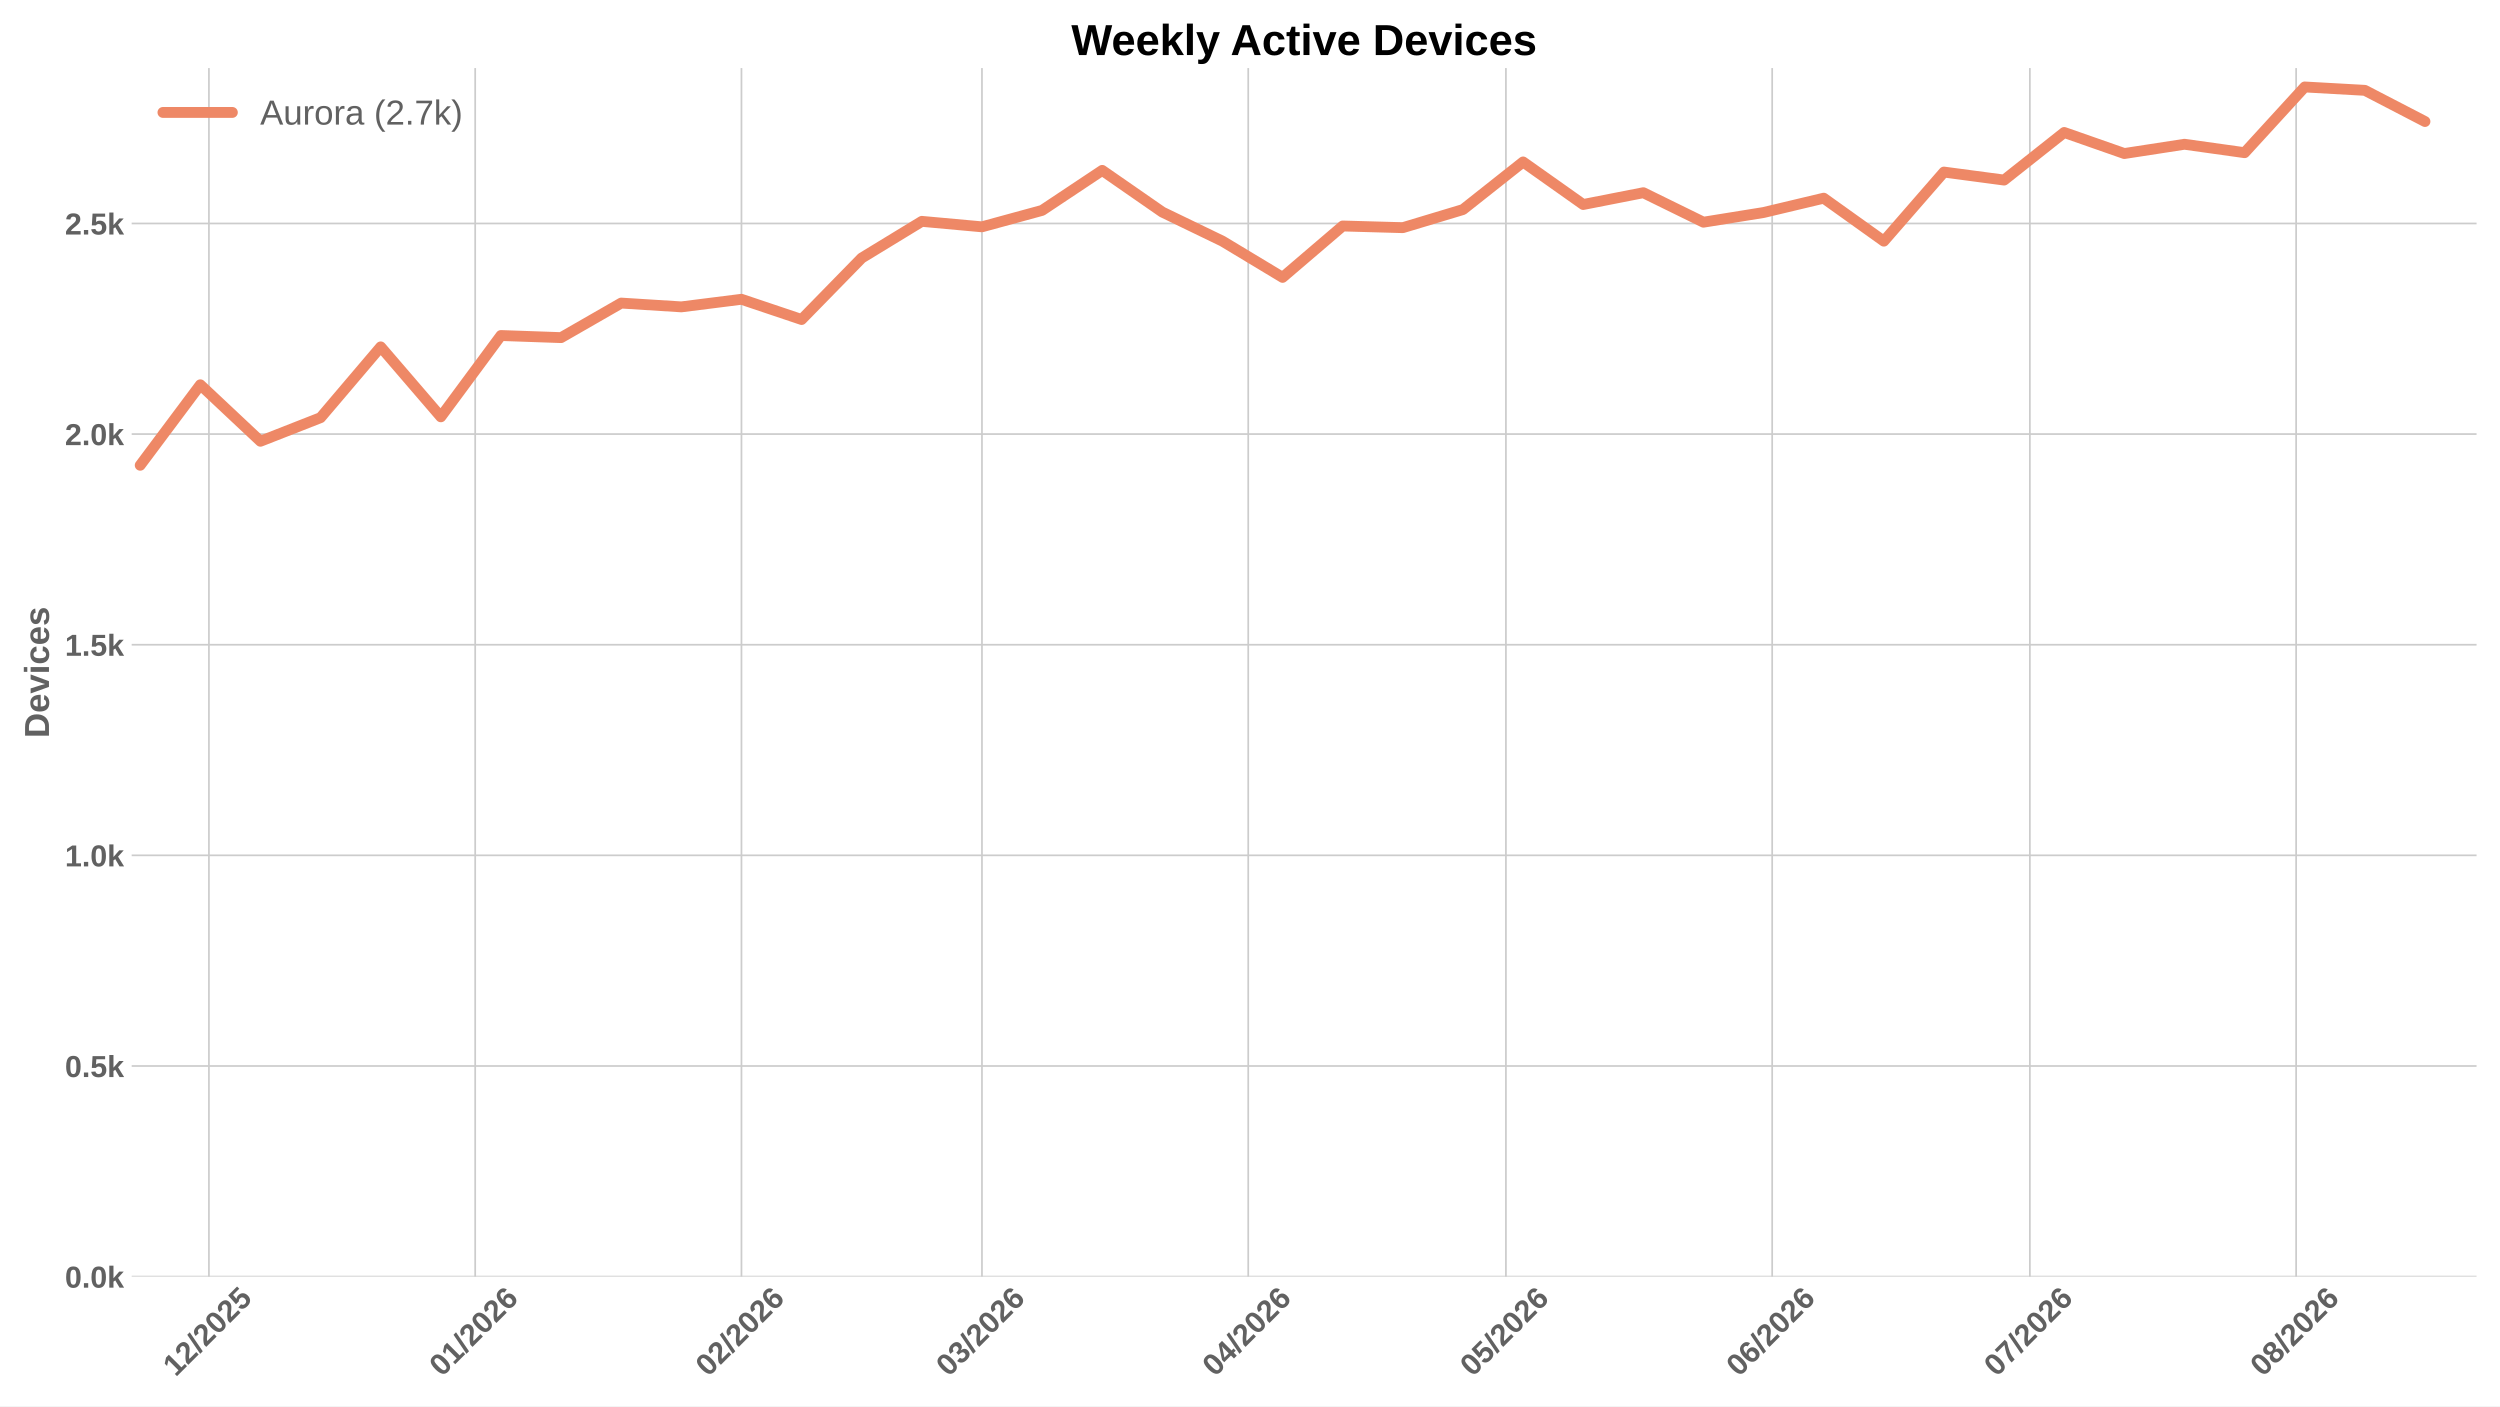
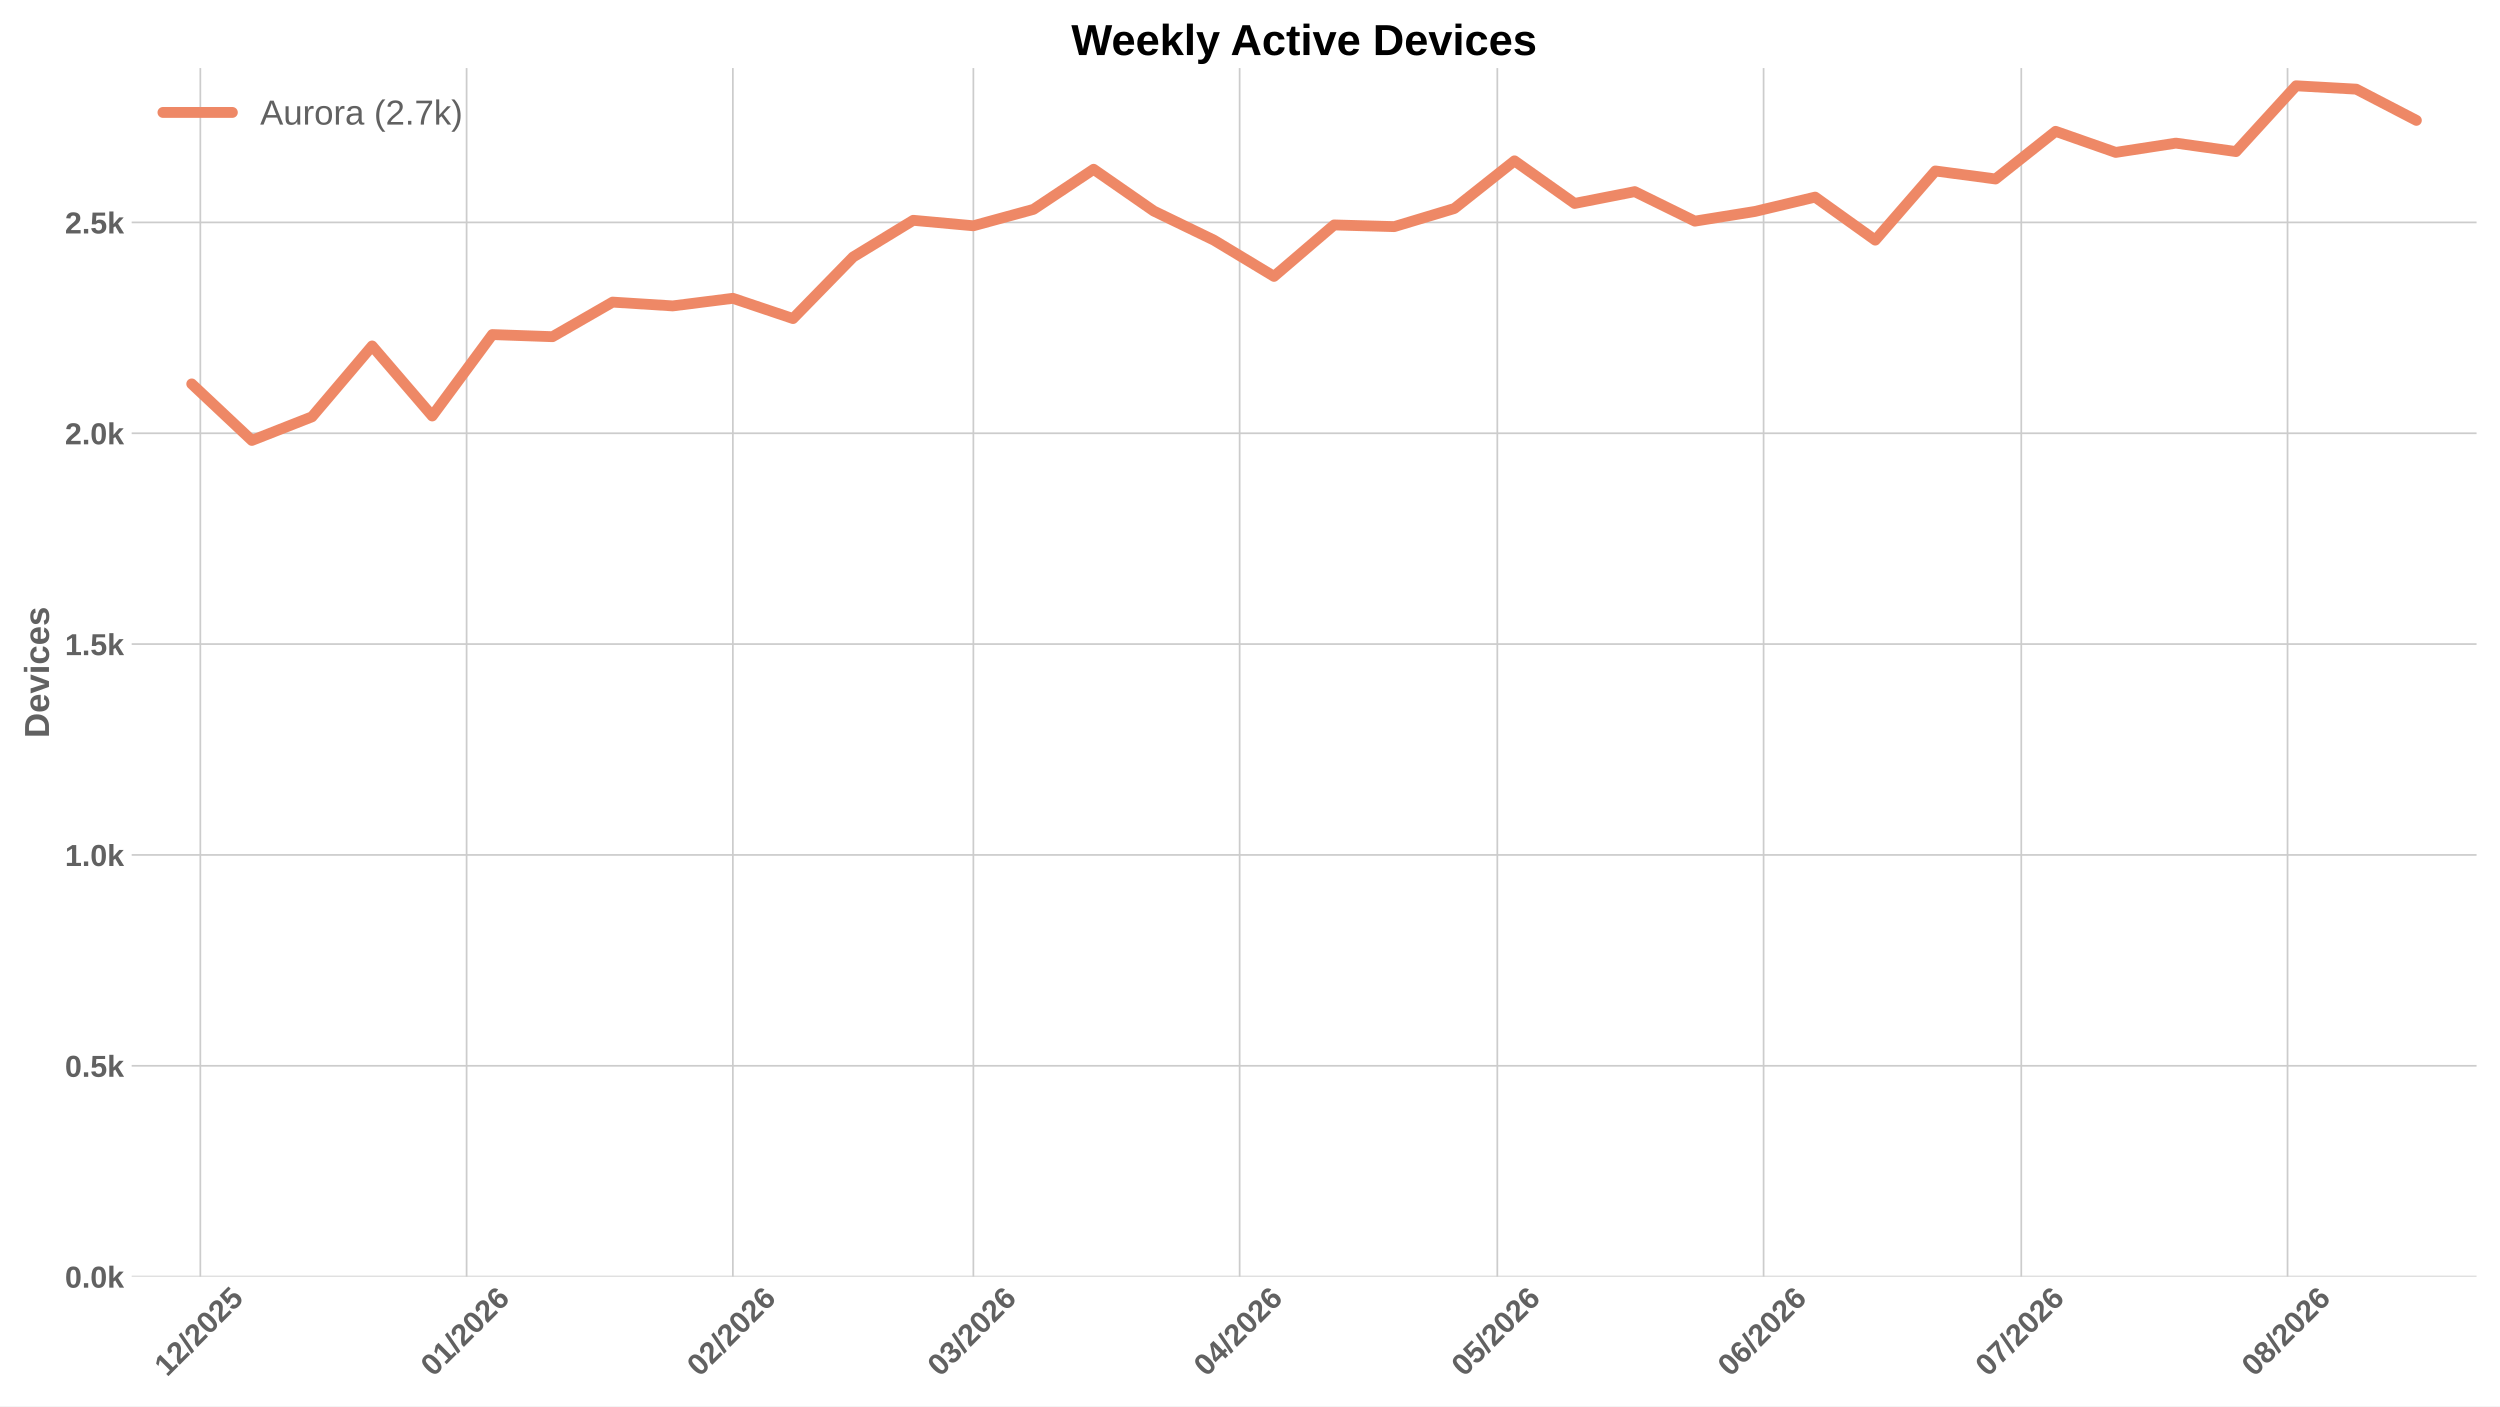
<svg xmlns="http://www.w3.org/2000/svg" xmlns:xlink="http://www.w3.org/1999/xlink" width="1152pt" height="648pt" viewBox="0 0 1152 648" version="1.1">
  <defs>
    <style type="text/css">*{stroke-linejoin: round; stroke-linecap: butt}</style>
  </defs>
  <g id="figure_1">
    <g id="patch_1">
      <path d="M 0 648  L 1152 648  L 1152 0  L 0 0  z " style="fill: #ffffff" />
    </g>
    <g id="axes_1">
      <g id="patch_2">
        <path d="M 60.676 588.262  L 1141.2 588.262  L 1141.2 31.361  L 60.676 31.361  z " style="fill: #ffffff" />
      </g>
      <g id="matplotlib.axis_1">
        <g id="xtick_1">
          <g id="line2d_1">
-             <path d="M 96.27 588.262  L 96.27 31.361  " clip-path="url(#p33f03de050)" style="fill: none; stroke: #cccccc; stroke-width: 0.8; stroke-linecap: round" />
+             <path d="M 92.312 588.262  L 92.312 31.361  " clip-path="url(#p7d47a319ef)" style="fill: none; stroke: #cccccc; stroke-width: 0.8; stroke-linecap: round" />
          </g>
          <g id="line2d_2" />
          <g id="text_1">
-             <g style="fill: #616161" transform="translate(80.94184 634.7498) rotate(-45) scale(0.14 -0.14)">
+             <g style="fill: #616161" transform="translate(76.98404 634.7498) rotate(-45) scale(0.14 -0.14)">
              <defs>
                <path id="LiberationSans-Bold-14" d="M 403 0  L 403 653  L 1494 653  L 1494 3656  L 438 2997  L 438 3688  L 1541 4403  L 2372 4403  L 2372 653  L 3381 653  L 3381 0  L 403 0  z " transform="scale(0.015625)" />
                <path id="LiberationSans-Bold-15" d="M 222 0  L 222 609  Q 394 988 711 1347  Q 1028 1706 1509 2097  Q 1972 2472 2158 2715  Q 2344 2959 2344 3194  Q 2344 3769 1766 3769  Q 1484 3769 1336 3617  Q 1188 3466 1144 3163  L 259 3213  Q 334 3825 717 4147  Q 1100 4469 1759 4469  Q 2472 4469 2853 4144  Q 3234 3819 3234 3231  Q 3234 2922 3112 2672  Q 2991 2422 2800 2211  Q 2609 2000 2376 1815  Q 2144 1631 1925 1456  Q 1706 1281 1526 1103  Q 1347 925 1259 722  L 3303 722  L 3303 0  L 222 0  z " transform="scale(0.015625)" />
                <path id="LiberationSans-Bold-12" d="M 63 -128  L 972 4638  L 1716 4638  L 822 -128  L 63 -128  z " transform="scale(0.015625)" />
                <path id="LiberationSans-Bold-13" d="M 3297 2203  Q 3297 1088 2914 512  Q 2531 -63 1766 -63  Q 253 -63 253 2203  Q 253 2994 418 3494  Q 584 3994 915 4231  Q 1247 4469 1791 4469  Q 2572 4469 2934 3903  Q 3297 3338 3297 2203  z M 2416 2203  Q 2416 2813 2356 3150  Q 2297 3488 2165 3634  Q 2034 3781 1784 3781  Q 1519 3781 1383 3632  Q 1247 3484 1189 3148  Q 1131 2813 1131 2203  Q 1131 1600 1192 1261  Q 1253 922 1386 775  Q 1519 628 1772 628  Q 2022 628 2158 783  Q 2294 938 2355 1278  Q 2416 1619 2416 2203  z " transform="scale(0.015625)" />
                <path id="LiberationSans-Bold-18" d="M 3381 1466  Q 3381 766 2945 351  Q 2509 -63 1750 -63  Q 1088 -63 689 235  Q 291 534 197 1100  L 1075 1172  Q 1144 891 1319 762  Q 1494 634 1759 634  Q 2088 634 2283 843  Q 2478 1053 2478 1447  Q 2478 1794 2293 2001  Q 2109 2209 1778 2209  Q 1413 2209 1181 1925  L 325 1925  L 478 4403  L 3125 4403  L 3125 3750  L 1275 3750  L 1203 2638  Q 1522 2919 2000 2919  Q 2628 2919 3004 2528  Q 3381 2138 3381 1466  z " transform="scale(0.015625)" />
              </defs>
              <use xlink:href="#LiberationSans-Bold-14" />
              <use xlink:href="#LiberationSans-Bold-15" transform="translate(55.60938 0)" />
              <use xlink:href="#LiberationSans-Bold-12" transform="translate(111.2188 0)" />
              <use xlink:href="#LiberationSans-Bold-15" transform="translate(139 0)" />
              <use xlink:href="#LiberationSans-Bold-13" transform="translate(194.6094 0)" />
              <use xlink:href="#LiberationSans-Bold-15" transform="translate(250.2188 0)" />
              <use xlink:href="#LiberationSans-Bold-18" transform="translate(305.8281 0)" />
            </g>
          </g>
        </g>
        <g id="xtick_2">
          <g id="line2d_3">
-             <path d="M 218.967 588.262  L 218.967 31.361  " clip-path="url(#p33f03de050)" style="fill: none; stroke: #cccccc; stroke-width: 0.8; stroke-linecap: round" />
+             <path d="M 215.009 588.262  L 215.009 31.361  " clip-path="url(#p7d47a319ef)" style="fill: none; stroke: #cccccc; stroke-width: 0.8; stroke-linecap: round" />
          </g>
          <g id="line2d_4" />
          <g id="text_2">
-             <g style="fill: #616161" transform="translate(203.6387 634.7498) rotate(-45) scale(0.14 -0.14)">
+             <g style="fill: #616161" transform="translate(199.6809 634.7498) rotate(-45) scale(0.14 -0.14)">
              <defs>
                <path id="LiberationSans-Bold-19" d="M 3328 1441  Q 3328 738 2934 337  Q 2541 -63 1847 -63  Q 1069 -63 651 482  Q 234 1028 234 2100  Q 234 3278 657 3873  Q 1081 4469 1869 4469  Q 2428 4469 2751 4222  Q 3075 3975 3209 3456  L 2381 3341  Q 2263 3775 1850 3775  Q 1497 3775 1295 3422  Q 1094 3069 1094 2350  Q 1234 2584 1484 2709  Q 1734 2834 2050 2834  Q 2641 2834 2984 2459  Q 3328 2084 3328 1441  z M 2447 1416  Q 2447 1791 2273 1989  Q 2100 2188 1797 2188  Q 1506 2188 1331 2002  Q 1156 1816 1156 1509  Q 1156 1125 1339 873  Q 1522 622 1819 622  Q 2116 622 2281 833  Q 2447 1044 2447 1416  z " transform="scale(0.015625)" />
              </defs>
              <use xlink:href="#LiberationSans-Bold-13" />
              <use xlink:href="#LiberationSans-Bold-14" transform="translate(55.60938 0)" />
              <use xlink:href="#LiberationSans-Bold-12" transform="translate(111.2188 0)" />
              <use xlink:href="#LiberationSans-Bold-15" transform="translate(139 0)" />
              <use xlink:href="#LiberationSans-Bold-13" transform="translate(194.6094 0)" />
              <use xlink:href="#LiberationSans-Bold-15" transform="translate(250.2188 0)" />
              <use xlink:href="#LiberationSans-Bold-19" transform="translate(305.8281 0)" />
            </g>
          </g>
        </g>
        <g id="xtick_3">
          <g id="line2d_5">
-             <path d="M 341.664 588.262  L 341.664 31.361  " clip-path="url(#p33f03de050)" style="fill: none; stroke: #cccccc; stroke-width: 0.8; stroke-linecap: round" />
+             <path d="M 337.706 588.262  L 337.706 31.361  " clip-path="url(#p7d47a319ef)" style="fill: none; stroke: #cccccc; stroke-width: 0.8; stroke-linecap: round" />
          </g>
          <g id="line2d_6" />
          <g id="text_3">
-             <g style="fill: #616161" transform="translate(326.3356 634.7498) rotate(-45) scale(0.14 -0.14)">
+             <g style="fill: #616161" transform="translate(322.3778 634.7498) rotate(-45) scale(0.14 -0.14)">
              <use xlink:href="#LiberationSans-Bold-13" />
              <use xlink:href="#LiberationSans-Bold-15" transform="translate(55.60938 0)" />
              <use xlink:href="#LiberationSans-Bold-12" transform="translate(111.2188 0)" />
              <use xlink:href="#LiberationSans-Bold-15" transform="translate(139 0)" />
              <use xlink:href="#LiberationSans-Bold-13" transform="translate(194.6094 0)" />
              <use xlink:href="#LiberationSans-Bold-15" transform="translate(250.2188 0)" />
              <use xlink:href="#LiberationSans-Bold-19" transform="translate(305.8281 0)" />
            </g>
          </g>
        </g>
        <g id="xtick_4">
          <g id="line2d_7">
-             <path d="M 452.487 588.262  L 452.487 31.361  " clip-path="url(#p33f03de050)" style="fill: none; stroke: #cccccc; stroke-width: 0.8; stroke-linecap: round" />
+             <path d="M 448.529 588.262  L 448.529 31.361  " clip-path="url(#p7d47a319ef)" style="fill: none; stroke: #cccccc; stroke-width: 0.8; stroke-linecap: round" />
          </g>
          <g id="line2d_8" />
          <g id="text_4">
-             <g style="fill: #616161" transform="translate(437.1587 634.7498) rotate(-45) scale(0.14 -0.14)">
+             <g style="fill: #616161" transform="translate(433.2009 634.7498) rotate(-45) scale(0.14 -0.14)">
              <defs>
                <path id="LiberationSans-Bold-16" d="M 3328 1222  Q 3328 603 2922 265  Q 2516 -72 1766 -72  Q 1056 -72 637 254  Q 219 581 147 1197  L 1041 1275  Q 1125 641 1763 641  Q 2078 641 2253 797  Q 2428 953 2428 1275  Q 2428 1569 2215 1725  Q 2003 1881 1584 1881  L 1278 1881  L 1278 2591  L 1566 2591  Q 1944 2591 2134 2745  Q 2325 2900 2325 3188  Q 2325 3459 2173 3614  Q 2022 3769 1731 3769  Q 1459 3769 1292 3619  Q 1125 3469 1100 3194  L 222 3256  Q 291 3825 694 4147  Q 1097 4469 1747 4469  Q 2438 4469 2827 4158  Q 3216 3847 3216 3297  Q 3216 2884 2973 2618  Q 2731 2353 2275 2266  L 2275 2253  Q 2781 2194 3054 1920  Q 3328 1647 3328 1222  z " transform="scale(0.015625)" />
              </defs>
              <use xlink:href="#LiberationSans-Bold-13" />
              <use xlink:href="#LiberationSans-Bold-16" transform="translate(55.60938 0)" />
              <use xlink:href="#LiberationSans-Bold-12" transform="translate(111.2188 0)" />
              <use xlink:href="#LiberationSans-Bold-15" transform="translate(139 0)" />
              <use xlink:href="#LiberationSans-Bold-13" transform="translate(194.6094 0)" />
              <use xlink:href="#LiberationSans-Bold-15" transform="translate(250.2188 0)" />
              <use xlink:href="#LiberationSans-Bold-19" transform="translate(305.8281 0)" />
            </g>
          </g>
        </g>
        <g id="xtick_5">
          <g id="line2d_9">
-             <path d="M 575.184 588.262  L 575.184 31.361  " clip-path="url(#p33f03de050)" style="fill: none; stroke: #cccccc; stroke-width: 0.8; stroke-linecap: round" />
+             <path d="M 571.226 588.262  L 571.226 31.361  " clip-path="url(#p7d47a319ef)" style="fill: none; stroke: #cccccc; stroke-width: 0.8; stroke-linecap: round" />
          </g>
          <g id="line2d_10" />
          <g id="text_5">
-             <g style="fill: #616161" transform="translate(559.8556 634.7498) rotate(-45) scale(0.14 -0.14)">
+             <g style="fill: #616161" transform="translate(555.8978 634.7498) rotate(-45) scale(0.14 -0.14)">
              <defs>
                <path id="LiberationSans-Bold-17" d="M 2938 897  L 2938 0  L 2100 0  L 2100 897  L 97 897  L 97 1556  L 1956 4403  L 2938 4403  L 2938 1550  L 3525 1550  L 3525 897  L 2938 897  z M 2100 2991  Q 2100 3159 2111 3356  Q 2122 3553 2128 3609  Q 2047 3434 1834 3103  L 813 1550  L 2100 1550  L 2100 2991  z " transform="scale(0.015625)" />
              </defs>
              <use xlink:href="#LiberationSans-Bold-13" />
              <use xlink:href="#LiberationSans-Bold-17" transform="translate(55.60938 0)" />
              <use xlink:href="#LiberationSans-Bold-12" transform="translate(111.2188 0)" />
              <use xlink:href="#LiberationSans-Bold-15" transform="translate(139 0)" />
              <use xlink:href="#LiberationSans-Bold-13" transform="translate(194.6094 0)" />
              <use xlink:href="#LiberationSans-Bold-15" transform="translate(250.2188 0)" />
              <use xlink:href="#LiberationSans-Bold-19" transform="translate(305.8281 0)" />
            </g>
          </g>
        </g>
        <g id="xtick_6">
          <g id="line2d_11">
-             <path d="M 693.923 588.262  L 693.923 31.361  " clip-path="url(#p33f03de050)" style="fill: none; stroke: #cccccc; stroke-width: 0.8; stroke-linecap: round" />
+             <path d="M 689.965 588.262  L 689.965 31.361  " clip-path="url(#p7d47a319ef)" style="fill: none; stroke: #cccccc; stroke-width: 0.8; stroke-linecap: round" />
          </g>
          <g id="line2d_12" />
          <g id="text_6">
-             <g style="fill: #616161" transform="translate(678.5945 634.7498) rotate(-45) scale(0.14 -0.14)">
+             <g style="fill: #616161" transform="translate(674.6367 634.7498) rotate(-45) scale(0.14 -0.14)">
              <use xlink:href="#LiberationSans-Bold-13" />
              <use xlink:href="#LiberationSans-Bold-18" transform="translate(55.60938 0)" />
              <use xlink:href="#LiberationSans-Bold-12" transform="translate(111.2188 0)" />
              <use xlink:href="#LiberationSans-Bold-15" transform="translate(139 0)" />
              <use xlink:href="#LiberationSans-Bold-13" transform="translate(194.6094 0)" />
              <use xlink:href="#LiberationSans-Bold-15" transform="translate(250.2188 0)" />
              <use xlink:href="#LiberationSans-Bold-19" transform="translate(305.8281 0)" />
            </g>
          </g>
        </g>
        <g id="xtick_7">
          <g id="line2d_13">
-             <path d="M 816.62 588.262  L 816.62 31.361  " clip-path="url(#p33f03de050)" style="fill: none; stroke: #cccccc; stroke-width: 0.8; stroke-linecap: round" />
+             <path d="M 812.662 588.262  L 812.662 31.361  " clip-path="url(#p7d47a319ef)" style="fill: none; stroke: #cccccc; stroke-width: 0.8; stroke-linecap: round" />
          </g>
          <g id="line2d_14" />
          <g id="text_7">
-             <g style="fill: #616161" transform="translate(801.2914 634.7498) rotate(-45) scale(0.14 -0.14)">
+             <g style="fill: #616161" transform="translate(797.3336 634.7498) rotate(-45) scale(0.14 -0.14)">
              <use xlink:href="#LiberationSans-Bold-13" />
              <use xlink:href="#LiberationSans-Bold-19" transform="translate(55.60938 0)" />
              <use xlink:href="#LiberationSans-Bold-12" transform="translate(111.2188 0)" />
              <use xlink:href="#LiberationSans-Bold-15" transform="translate(139 0)" />
              <use xlink:href="#LiberationSans-Bold-13" transform="translate(194.6094 0)" />
              <use xlink:href="#LiberationSans-Bold-15" transform="translate(250.2188 0)" />
              <use xlink:href="#LiberationSans-Bold-19" transform="translate(305.8281 0)" />
            </g>
          </g>
        </g>
        <g id="xtick_8">
          <g id="line2d_15">
-             <path d="M 935.359 588.262  L 935.359 31.361  " clip-path="url(#p33f03de050)" style="fill: none; stroke: #cccccc; stroke-width: 0.8; stroke-linecap: round" />
+             <path d="M 931.401 588.262  L 931.401 31.361  " clip-path="url(#p7d47a319ef)" style="fill: none; stroke: #cccccc; stroke-width: 0.8; stroke-linecap: round" />
          </g>
          <g id="line2d_16" />
          <g id="text_8">
-             <g style="fill: #616161" transform="translate(920.0304 634.7498) rotate(-45) scale(0.14 -0.14)">
+             <g style="fill: #616161" transform="translate(916.0726 634.7498) rotate(-45) scale(0.14 -0.14)">
              <defs>
                <path id="LiberationSans-Bold-1a" d="M 3278 3706  Q 2981 3238 2717 2797  Q 2453 2356 2256 1911  Q 2059 1466 1945 995  Q 1831 525 1831 0  L 916 0  Q 916 550 1059 1064  Q 1203 1578 1475 2111  Q 1747 2644 2463 3681  L 275 3681  L 275 4403  L 3278 4403  L 3278 3706  z " transform="scale(0.015625)" />
              </defs>
              <use xlink:href="#LiberationSans-Bold-13" />
              <use xlink:href="#LiberationSans-Bold-1a" transform="translate(55.60938 0)" />
              <use xlink:href="#LiberationSans-Bold-12" transform="translate(111.2188 0)" />
              <use xlink:href="#LiberationSans-Bold-15" transform="translate(139 0)" />
              <use xlink:href="#LiberationSans-Bold-13" transform="translate(194.6094 0)" />
              <use xlink:href="#LiberationSans-Bold-15" transform="translate(250.2188 0)" />
              <use xlink:href="#LiberationSans-Bold-19" transform="translate(305.8281 0)" />
            </g>
          </g>
        </g>
        <g id="xtick_9">
          <g id="line2d_17">
-             <path d="M 1058.056 588.262  L 1058.056 31.361  " clip-path="url(#p33f03de050)" style="fill: none; stroke: #cccccc; stroke-width: 0.8; stroke-linecap: round" />
+             <path d="M 1054.098 588.262  L 1054.098 31.361  " clip-path="url(#p7d47a319ef)" style="fill: none; stroke: #cccccc; stroke-width: 0.8; stroke-linecap: round" />
          </g>
          <g id="line2d_18" />
          <g id="text_9">
-             <g style="fill: #616161" transform="translate(1042.727 634.7498) rotate(-45) scale(0.14 -0.14)">
+             <g style="fill: #616161" transform="translate(1038.769 634.7498) rotate(-45) scale(0.14 -0.14)">
              <defs>
                <path id="LiberationSans-Bold-1b" d="M 3363 1241  Q 3363 622 2953 279  Q 2544 -63 1784 -63  Q 1031 -63 617 278  Q 203 619 203 1234  Q 203 1656 447 1945  Q 691 2234 1100 2303  L 1100 2316  Q 744 2394 525 2669  Q 306 2944 306 3303  Q 306 3844 689 4156  Q 1072 4469 1772 4469  Q 2488 4469 2870 4164  Q 3253 3859 3253 3297  Q 3253 2938 3036 2666  Q 2819 2394 2453 2322  L 2453 2309  Q 2878 2241 3120 1961  Q 3363 1681 3363 1241  z M 2350 3250  Q 2350 3563 2206 3708  Q 2063 3853 1772 3853  Q 1203 3853 1203 3250  Q 1203 2619 1778 2619  Q 2066 2619 2208 2766  Q 2350 2913 2350 3250  z M 2453 1313  Q 2453 2003 1766 2003  Q 1447 2003 1276 1822  Q 1106 1641 1106 1300  Q 1106 913 1275 734  Q 1444 556 1791 556  Q 2131 556 2292 734  Q 2453 913 2453 1313  z " transform="scale(0.015625)" />
              </defs>
              <use xlink:href="#LiberationSans-Bold-13" />
              <use xlink:href="#LiberationSans-Bold-1b" transform="translate(55.60938 0)" />
              <use xlink:href="#LiberationSans-Bold-12" transform="translate(111.2188 0)" />
              <use xlink:href="#LiberationSans-Bold-15" transform="translate(139 0)" />
              <use xlink:href="#LiberationSans-Bold-13" transform="translate(194.6094 0)" />
              <use xlink:href="#LiberationSans-Bold-15" transform="translate(250.2188 0)" />
              <use xlink:href="#LiberationSans-Bold-19" transform="translate(305.8281 0)" />
            </g>
          </g>
        </g>
      </g>
      <g id="matplotlib.axis_2">
        <g id="ytick_1">
          <g id="line2d_19">
-             <path d="M 60.676 588.262  L 1141.2 588.262  " clip-path="url(#p33f03de050)" style="fill: none; stroke: #cccccc; stroke-width: 0.8; stroke-linecap: round" />
+             <path d="M 60.676 588.262  L 1141.2 588.262  " clip-path="url(#p7d47a319ef)" style="fill: none; stroke: #cccccc; stroke-width: 0.8; stroke-linecap: round" />
          </g>
          <g id="line2d_20" />
          <g id="text_10">
            <g style="fill: #616161" transform="translate(29.93031 593.3584) scale(0.14 -0.14)">
              <defs>
                <path id="LiberationSans-Bold-11" d="M 434 0  L 434 953  L 1338 953  L 1338 0  L 434 0  z " transform="scale(0.015625)" />
                <path id="LiberationSans-Bold-4e" d="M 2606 0  L 1703 1531  L 1325 1269  L 1325 0  L 447 0  L 447 4638  L 1325 4638  L 1325 1981  L 2531 3381  L 3475 3381  L 2288 2063  L 3566 0  L 2606 0  z " transform="scale(0.015625)" />
              </defs>
              <use xlink:href="#LiberationSans-Bold-13" />
              <use xlink:href="#LiberationSans-Bold-11" transform="translate(55.60938 0)" />
              <use xlink:href="#LiberationSans-Bold-13" transform="translate(83.39062 0)" />
              <use xlink:href="#LiberationSans-Bold-4e" transform="translate(139 0)" />
            </g>
          </g>
        </g>
        <g id="ytick_2">
          <g id="line2d_21">
-             <path d="M 60.676 491.204  L 1141.2 491.204  " clip-path="url(#p33f03de050)" style="fill: none; stroke: #cccccc; stroke-width: 0.8; stroke-linecap: round" />
+             <path d="M 60.676 491.107  L 1141.2 491.107  " clip-path="url(#p7d47a319ef)" style="fill: none; stroke: #cccccc; stroke-width: 0.8; stroke-linecap: round" />
          </g>
          <g id="line2d_22" />
          <g id="text_11">
-             <g style="fill: #616161" transform="translate(29.93031 496.3) scale(0.14 -0.14)">
+             <g style="fill: #616161" transform="translate(29.93031 496.2035) scale(0.14 -0.14)">
              <use xlink:href="#LiberationSans-Bold-13" />
              <use xlink:href="#LiberationSans-Bold-11" transform="translate(55.60938 0)" />
              <use xlink:href="#LiberationSans-Bold-18" transform="translate(83.39062 0)" />
              <use xlink:href="#LiberationSans-Bold-4e" transform="translate(139 0)" />
            </g>
          </g>
        </g>
        <g id="ytick_3">
          <g id="line2d_23">
-             <path d="M 60.676 394.145  L 1141.2 394.145  " clip-path="url(#p33f03de050)" style="fill: none; stroke: #cccccc; stroke-width: 0.8; stroke-linecap: round" />
+             <path d="M 60.676 393.952  L 1141.2 393.952  " clip-path="url(#p7d47a319ef)" style="fill: none; stroke: #cccccc; stroke-width: 0.8; stroke-linecap: round" />
          </g>
          <g id="line2d_24" />
          <g id="text_12">
-             <g style="fill: #616161" transform="translate(29.93031 399.2416) scale(0.14 -0.14)">
+             <g style="fill: #616161" transform="translate(29.93031 399.0486) scale(0.14 -0.14)">
              <use xlink:href="#LiberationSans-Bold-14" />
              <use xlink:href="#LiberationSans-Bold-11" transform="translate(55.60938 0)" />
              <use xlink:href="#LiberationSans-Bold-13" transform="translate(83.39062 0)" />
              <use xlink:href="#LiberationSans-Bold-4e" transform="translate(139 0)" />
            </g>
          </g>
        </g>
        <g id="ytick_4">
          <g id="line2d_25">
-             <path d="M 60.676 297.087  L 1141.2 297.087  " clip-path="url(#p33f03de050)" style="fill: none; stroke: #cccccc; stroke-width: 0.8; stroke-linecap: round" />
+             <path d="M 60.676 296.798  L 1141.2 296.798  " clip-path="url(#p7d47a319ef)" style="fill: none; stroke: #cccccc; stroke-width: 0.8; stroke-linecap: round" />
          </g>
          <g id="line2d_26" />
          <g id="text_13">
-             <g style="fill: #616161" transform="translate(29.93031 302.1832) scale(0.14 -0.14)">
+             <g style="fill: #616161" transform="translate(29.93031 301.8937) scale(0.14 -0.14)">
              <use xlink:href="#LiberationSans-Bold-14" />
              <use xlink:href="#LiberationSans-Bold-11" transform="translate(55.60938 0)" />
              <use xlink:href="#LiberationSans-Bold-18" transform="translate(83.39062 0)" />
              <use xlink:href="#LiberationSans-Bold-4e" transform="translate(139 0)" />
            </g>
          </g>
        </g>
        <g id="ytick_5">
          <g id="line2d_27">
-             <path d="M 60.676 200.029  L 1141.2 200.029  " clip-path="url(#p33f03de050)" style="fill: none; stroke: #cccccc; stroke-width: 0.8; stroke-linecap: round" />
+             <path d="M 60.676 199.643  L 1141.2 199.643  " clip-path="url(#p7d47a319ef)" style="fill: none; stroke: #cccccc; stroke-width: 0.8; stroke-linecap: round" />
          </g>
          <g id="line2d_28" />
          <g id="text_14">
-             <g style="fill: #616161" transform="translate(29.93031 205.1248) scale(0.14 -0.14)">
+             <g style="fill: #616161" transform="translate(29.93031 204.7388) scale(0.14 -0.14)">
              <use xlink:href="#LiberationSans-Bold-15" />
              <use xlink:href="#LiberationSans-Bold-11" transform="translate(55.60938 0)" />
              <use xlink:href="#LiberationSans-Bold-13" transform="translate(83.39062 0)" />
              <use xlink:href="#LiberationSans-Bold-4e" transform="translate(139 0)" />
            </g>
          </g>
        </g>
        <g id="ytick_6">
          <g id="line2d_29">
-             <path d="M 60.676 102.97  L 1141.2 102.97  " clip-path="url(#p33f03de050)" style="fill: none; stroke: #cccccc; stroke-width: 0.8; stroke-linecap: round" />
+             <path d="M 60.676 102.488  L 1141.2 102.488  " clip-path="url(#p7d47a319ef)" style="fill: none; stroke: #cccccc; stroke-width: 0.8; stroke-linecap: round" />
          </g>
          <g id="line2d_30" />
          <g id="text_15">
-             <g style="fill: #616161" transform="translate(29.93031 108.0664) scale(0.14 -0.14)">
+             <g style="fill: #616161" transform="translate(29.93031 107.5839) scale(0.14 -0.14)">
              <use xlink:href="#LiberationSans-Bold-15" />
              <use xlink:href="#LiberationSans-Bold-11" transform="translate(55.60938 0)" />
              <use xlink:href="#LiberationSans-Bold-18" transform="translate(83.39062 0)" />
              <use xlink:href="#LiberationSans-Bold-4e" transform="translate(139 0)" />
            </g>
          </g>
        </g>
        <g id="text_16">
          <g style="fill: #616161" transform="translate(22.56312 340.0552) rotate(-90) scale(0.16 -0.16)">
            <defs>
              <path id="LiberationSans-Bold-27" d="M 4353 2234  Q 4353 1553 4086 1045  Q 3819 538 3330 269  Q 2841 0 2209 0  L 428 0  L 428 4403  L 2022 4403  Q 3134 4403 3743 3842  Q 4353 3281 4353 2234  z M 3425 2234  Q 3425 2944 3056 3317  Q 2688 3691 2003 3691  L 1350 3691  L 1350 713  L 2131 713  Q 2725 713 3075 1122  Q 3425 1531 3425 2234  z " transform="scale(0.015625)" />
              <path id="LiberationSans-Bold-48" d="M 1831 -63  Q 1069 -63 659 389  Q 250 841 250 1706  Q 250 2544 665 2994  Q 1081 3444 1844 3444  Q 2572 3444 2956 2961  Q 3341 2478 3341 1547  L 3341 1522  L 1172 1522  Q 1172 1028 1355 776  Q 1538 525 1875 525  Q 2341 525 2463 928  L 3291 856  Q 2931 -63 1831 -63  z M 1831 2891  Q 1522 2891 1355 2675  Q 1188 2459 1178 2072  L 2491 2072  Q 2466 2481 2294 2686  Q 2122 2891 1831 2891  z " transform="scale(0.015625)" />
              <path id="LiberationSans-Bold-59" d="M 2284 0  L 1234 0  L 25 3381  L 953 3381  L 1544 1491  Q 1591 1334 1766 709  Q 1797 838 1894 1159  Q 1991 1481 2613 3381  L 3531 3381  L 2284 0  z " transform="scale(0.015625)" />
              <path id="LiberationSans-Bold-4c" d="M 447 3991  L 447 4638  L 1325 4638  L 1325 3991  L 447 3991  z M 447 0  L 447 3381  L 1325 3381  L 1325 0  L 447 0  z " transform="scale(0.015625)" />
              <path id="LiberationSans-Bold-46" d="M 1856 -63  Q 1088 -63 669 395  Q 250 853 250 1672  Q 250 2509 672 2976  Q 1094 3444 1869 3444  Q 2466 3444 2856 3144  Q 3247 2844 3347 2316  L 2463 2272  Q 2425 2531 2275 2686  Q 2125 2841 1850 2841  Q 1172 2841 1172 1706  Q 1172 538 1863 538  Q 2113 538 2281 695  Q 2450 853 2491 1166  L 3372 1125  Q 3325 778 3123 506  Q 2922 234 2594 85  Q 2266 -63 1856 -63  z " transform="scale(0.015625)" />
              <path id="LiberationSans-Bold-56" d="M 3297 988  Q 3297 497 2895 217  Q 2494 -63 1784 -63  Q 1088 -63 717 157  Q 347 378 225 844  L 997 959  Q 1063 719 1223 619  Q 1384 519 1784 519  Q 2153 519 2322 612  Q 2491 706 2491 906  Q 2491 1069 2355 1164  Q 2219 1259 1894 1325  Q 1150 1472 890 1598  Q 631 1725 495 1926  Q 359 2128 359 2422  Q 359 2906 732 3176  Q 1106 3447 1791 3447  Q 2394 3447 2761 3212  Q 3128 2978 3219 2534  L 2441 2453  Q 2403 2659 2256 2761  Q 2109 2863 1791 2863  Q 1478 2863 1322 2783  Q 1166 2703 1166 2516  Q 1166 2369 1286 2283  Q 1406 2197 1691 2141  Q 2088 2059 2395 1973  Q 2703 1888 2889 1769  Q 3075 1650 3186 1464  Q 3297 1278 3297 988  z " transform="scale(0.015625)" />
            </defs>
            <use xlink:href="#LiberationSans-Bold-27" />
            <use xlink:href="#LiberationSans-Bold-48" transform="translate(72.21875 0)" />
            <use xlink:href="#LiberationSans-Bold-59" transform="translate(127.8281 0)" />
            <use xlink:href="#LiberationSans-Bold-4c" transform="translate(183.4375 0)" />
            <use xlink:href="#LiberationSans-Bold-46" transform="translate(211.2188 0)" />
            <use xlink:href="#LiberationSans-Bold-48" transform="translate(266.8281 0)" />
            <use xlink:href="#LiberationSans-Bold-56" transform="translate(322.4375 0)" />
          </g>
        </g>
      </g>
      <g id="line2d_31">
-         <path d="M 64.606 214.393  L 92.312 177.317  L 120.018 203.329  L 147.724 192.458  L 175.429 159.846  L 203.135 192.07  L 230.841 154.605  L 258.547 155.576  L 286.253 139.658  L 313.958 141.405  L 341.664 137.911  L 369.37 147.229  L 397.076 118.888  L 424.781 102  L 452.487 104.523  L 480.193 96.953  L 507.899 78.512  L 535.604 97.729  L 563.31 111.123  L 591.016 127.817  L 618.722 104.135  L 646.427 104.911  L 674.133 96.564  L 701.839 74.629  L 729.545 94.235  L 757.25 88.8  L 784.956 102.388  L 812.662 97.923  L 840.368 91.323  L 868.073 111.123  L 895.779 79.288  L 923.485 82.976  L 951.191 61.041  L 978.896 70.747  L 1006.602 66.476  L 1034.308 70.359  L 1062.014 40.076  L 1089.719 41.629  L 1117.425 55.994  " clip-path="url(#p33f03de050)" style="fill: none; stroke: #ee8866; stroke-width: 5; stroke-linecap: round" />
+         <path d="M 88.354 176.908  L 116.06 202.946  L 143.766 192.064  L 171.472 159.42  L 199.177 191.676  L 226.883 154.174  L 254.589 155.146  L 282.295 139.212  L 310 140.961  L 337.706 137.463  L 365.412 146.79  L 393.118 118.421  L 420.823 101.516  L 448.529 104.042  L 476.235 96.464  L 503.941 78.005  L 531.646 97.241  L 559.352 110.649  L 587.058 127.359  L 614.764 103.654  L 642.469 104.431  L 670.175 96.075  L 697.881 74.118  L 725.587 93.744  L 753.293 88.303  L 780.998 101.905  L 808.704 97.436  L 836.41 90.829  L 864.116 110.649  L 891.821 78.782  L 919.527 82.474  L 947.233 60.517  L 974.939 70.232  L 1002.644 65.957  L 1030.35 69.844  L 1058.056 39.531  L 1085.762 41.086  L 1113.467 55.465  " clip-path="url(#p7d47a319ef)" style="fill: none; stroke: #ee8866; stroke-width: 5; stroke-linecap: round" />
      </g>
      <g id="patch_3">
        <path d="M 60.676 588.262  L 60.676 31.361  " style="fill: none" />
      </g>
      <g id="patch_4">
        <path d="M 1141.2 588.262  L 1141.2 31.361  " style="fill: none" />
      </g>
      <g id="patch_5">
        <path d="M 60.676 588.262  L 1141.2 588.262  " style="fill: none" />
      </g>
      <g id="patch_6">
        <path d="M 60.676 31.361  L 1141.2 31.361  " style="fill: none" />
      </g>
      <g id="text_17">
        <g transform="translate(493.655 25.36055) scale(0.2 -0.2)">
          <defs>
            <path id="LiberationSans-Bold-3a" d="M 4897 0  L 3803 0  L 3206 2547  Q 3097 2997 3022 3488  Q 2947 3078 2900 2864  Q 2853 2650 2234 0  L 1141 0  L 6 4403  L 941 4403  L 1578 1559  L 1722 872  Q 1809 1306 1892 1701  Q 1975 2097 2516 4403  L 3547 4403  L 4103 2059  Q 4169 1797 4325 872  L 4403 1234  L 4569 1953  L 5100 4403  L 6034 4403  L 4897 0  z " transform="scale(0.015625)" />
            <path id="LiberationSans-Bold-4f" d="M 447 0  L 447 4638  L 1325 4638  L 1325 0  L 447 0  z " transform="scale(0.015625)" />
            <path id="LiberationSans-Bold-5c" d="M 884 -1328  Q 569 -1328 331 -1288  L 331 -663  Q 497 -688 634 -688  Q 822 -688 945 -628  Q 1069 -569 1167 -431  Q 1266 -294 1388 34  L 50 3381  L 978 3381  L 1509 1797  Q 1634 1456 1825 753  L 1903 1050  L 2106 1784  L 2606 3381  L 3525 3381  L 2188 -178  Q 1919 -828 1630 -1078  Q 1341 -1328 884 -1328  z " transform="scale(0.015625)" />
            <path id="LiberationSans-Bold-3" transform="scale(0.015625)" />
            <path id="LiberationSans-Bold-24" d="M 3541 0  L 3150 1125  L 1472 1125  L 1081 0  L 159 0  L 1766 4403  L 2853 4403  L 4453 0  L 3541 0  z M 2309 3725  L 2291 3656  Q 2259 3544 2215 3400  Q 2172 3256 1678 1819  L 2944 1819  L 2509 3084  L 2375 3509  L 2309 3725  z " transform="scale(0.015625)" />
            <path id="LiberationSans-Bold-57" d="M 1313 -56  Q 925 -56 715 155  Q 506 366 506 794  L 506 2788  L 78 2788  L 78 3381  L 550 3381  L 825 4175  L 1375 4175  L 1375 3381  L 2016 3381  L 2016 2788  L 1375 2788  L 1375 1031  Q 1375 784 1469 667  Q 1563 550 1759 550  Q 1863 550 2053 594  L 2053 50  Q 1728 -56 1313 -56  z " transform="scale(0.015625)" />
          </defs>
          <use xlink:href="#LiberationSans-Bold-3a" />
          <use xlink:href="#LiberationSans-Bold-48" transform="translate(92.57812 0)" />
          <use xlink:href="#LiberationSans-Bold-48" transform="translate(148.1875 0)" />
          <use xlink:href="#LiberationSans-Bold-4e" transform="translate(203.7969 0)" />
          <use xlink:href="#LiberationSans-Bold-4f" transform="translate(259.4062 0)" />
          <use xlink:href="#LiberationSans-Bold-5c" transform="translate(287.1875 0)" />
          <use xlink:href="#LiberationSans-Bold-3" transform="translate(342.7969 0)" />
          <use xlink:href="#LiberationSans-Bold-24" transform="translate(366.875 0)" />
          <use xlink:href="#LiberationSans-Bold-46" transform="translate(439.0938 0)" />
          <use xlink:href="#LiberationSans-Bold-57" transform="translate(494.7031 0)" />
          <use xlink:href="#LiberationSans-Bold-4c" transform="translate(528 0)" />
          <use xlink:href="#LiberationSans-Bold-59" transform="translate(555.7812 0)" />
          <use xlink:href="#LiberationSans-Bold-48" transform="translate(611.3906 0)" />
          <use xlink:href="#LiberationSans-Bold-3" transform="translate(667 0)" />
          <use xlink:href="#LiberationSans-Bold-27" transform="translate(694.7812 0)" />
          <use xlink:href="#LiberationSans-Bold-48" transform="translate(767 0)" />
          <use xlink:href="#LiberationSans-Bold-59" transform="translate(822.6094 0)" />
          <use xlink:href="#LiberationSans-Bold-4c" transform="translate(878.2188 0)" />
          <use xlink:href="#LiberationSans-Bold-46" transform="translate(906 0)" />
          <use xlink:href="#LiberationSans-Bold-48" transform="translate(961.6094 0)" />
          <use xlink:href="#LiberationSans-Bold-56" transform="translate(1017.219 0)" />
        </g>
      </g>
      <g id="legend_1">
        <g id="line2d_32">
          <path d="M 75.076 51.809  L 91.076 51.809  L 107.076 51.809  " style="fill: none; stroke: #ee8866; stroke-width: 5; stroke-linecap: round" />
        </g>
        <g id="text_18">
          <g style="fill: #616161" transform="translate(119.8756 57.40898) scale(0.16 -0.16)">
            <defs>
              <path id="LiberationSans-24" d="M 3647 0  L 3144 1288  L 1138 1288  L 631 0  L 13 0  L 1809 4403  L 2488 4403  L 4256 0  L 3647 0  z M 2141 3953  L 2113 3866  Q 2034 3606 1881 3200  L 1319 1753  L 2966 1753  L 2400 3206  Q 2313 3422 2225 3694  L 2141 3953  z " transform="scale(0.015625)" />
              <path id="LiberationSans-58" d="M 981 3381  L 981 1238  Q 981 903 1047 718  Q 1113 534 1256 453  Q 1400 372 1678 372  Q 2084 372 2318 650  Q 2553 928 2553 1422  L 2553 3381  L 3116 3381  L 3116 722  Q 3116 131 3134 0  L 2603 0  Q 2600 16 2597 84  Q 2594 153 2589 242  Q 2584 331 2578 578  L 2569 578  Q 2375 228 2120 82  Q 1866 -63 1488 -63  Q 931 -63 673 214  Q 416 491 416 1128  L 416 3381  L 981 3381  z " transform="scale(0.015625)" />
              <path id="LiberationSans-55" d="M 444 0  L 444 2594  Q 444 2950 425 3381  L 956 3381  Q 981 2806 981 2691  L 994 2691  Q 1128 3125 1303 3284  Q 1478 3444 1797 3444  Q 1909 3444 2025 3413  L 2025 2897  Q 1913 2928 1725 2928  Q 1375 2928 1190 2626  Q 1006 2325 1006 1763  L 1006 0  L 444 0  z " transform="scale(0.015625)" />
              <path id="LiberationSans-52" d="M 3291 1694  Q 3291 806 2900 371  Q 2509 -63 1766 -63  Q 1025 -63 647 389  Q 269 841 269 1694  Q 269 3444 1784 3444  Q 2559 3444 2925 3017  Q 3291 2591 3291 1694  z M 2700 1694  Q 2700 2394 2492 2711  Q 2284 3028 1794 3028  Q 1300 3028 1079 2704  Q 859 2381 859 1694  Q 859 1025 1076 689  Q 1294 353 1759 353  Q 2266 353 2483 678  Q 2700 1003 2700 1694  z " transform="scale(0.015625)" />
              <path id="LiberationSans-44" d="M 1294 -63  Q 784 -63 528 206  Q 272 475 272 944  Q 272 1469 617 1750  Q 963 2031 1731 2050  L 2491 2063  L 2491 2247  Q 2491 2659 2316 2837  Q 2141 3016 1766 3016  Q 1388 3016 1216 2887  Q 1044 2759 1009 2478  L 422 2531  Q 566 3444 1778 3444  Q 2416 3444 2737 3151  Q 3059 2859 3059 2306  L 3059 850  Q 3059 600 3125 473  Q 3191 347 3375 347  Q 3456 347 3559 369  L 3559 19  Q 3347 -31 3125 -31  Q 2813 -31 2670 133  Q 2528 297 2509 647  L 2491 647  Q 2275 259 1989 98  Q 1703 -63 1294 -63  z M 1422 359  Q 1731 359 1972 500  Q 2213 641 2352 886  Q 2491 1131 2491 1391  L 2491 1669  L 1875 1656  Q 1478 1650 1273 1575  Q 1069 1500 959 1344  Q 850 1188 850 934  Q 850 659 998 509  Q 1147 359 1422 359  z " transform="scale(0.015625)" />
              <path id="LiberationSans-3" transform="scale(0.015625)" />
              <path id="LiberationSans-b" d="M 397 1663  Q 397 2566 680 3284  Q 963 4003 1550 4638  L 2094 4638  Q 1509 3988 1236 3256  Q 963 2525 963 1656  Q 963 791 1233 62  Q 1503 -666 2094 -1325  L 1550 -1325  Q 959 -688 678 32  Q 397 753 397 1650  L 397 1663  z " transform="scale(0.015625)" />
              <path id="LiberationSans-15" d="M 322 0  L 322 397  Q 481 763 711 1042  Q 941 1322 1194 1548  Q 1447 1775 1695 1969  Q 1944 2163 2144 2356  Q 2344 2550 2467 2762  Q 2591 2975 2591 3244  Q 2591 3606 2378 3806  Q 2166 4006 1788 4006  Q 1428 4006 1195 3811  Q 963 3616 922 3263  L 347 3316  Q 409 3844 795 4156  Q 1181 4469 1788 4469  Q 2453 4469 2811 4155  Q 3169 3841 3169 3263  Q 3169 3006 3051 2753  Q 2934 2500 2703 2247  Q 2472 1994 1819 1463  Q 1459 1169 1246 933  Q 1034 697 941 478  L 3238 478  L 3238 0  L 322 0  z " transform="scale(0.015625)" />
              <path id="LiberationSans-11" d="M 584 0  L 584 684  L 1194 684  L 1194 0  L 584 0  z " transform="scale(0.015625)" />
              <path id="LiberationSans-1a" d="M 3238 3947  Q 2563 2916 2284 2331  Q 2006 1747 1867 1178  Q 1728 609 1728 0  L 1141 0  Q 1141 844 1498 1776  Q 1856 2709 2694 3925  L 328 3925  L 328 4403  L 3238 4403  L 3238 3947  z " transform="scale(0.015625)" />
              <path id="LiberationSans-4e" d="M 2550 0  L 1406 1544  L 994 1203  L 994 0  L 431 0  L 431 4638  L 994 4638  L 994 1741  L 2478 3381  L 3138 3381  L 1766 1928  L 3209 0  L 2550 0  z " transform="scale(0.015625)" />
              <path id="LiberationSans-c" d="M 1734 1650  Q 1734 747 1451 28  Q 1169 -691 581 -1325  L 38 -1325  Q 625 -669 897 57  Q 1169 784 1169 1656  Q 1169 2528 895 3256  Q 622 3984 38 4638  L 581 4638  Q 1172 4000 1453 3279  Q 1734 2559 1734 1663  L 1734 1650  z " transform="scale(0.015625)" />
            </defs>
            <use xlink:href="#LiberationSans-24" />
            <use xlink:href="#LiberationSans-58" transform="translate(66.70312 0)" />
            <use xlink:href="#LiberationSans-55" transform="translate(122.3125 0)" />
            <use xlink:href="#LiberationSans-52" transform="translate(155.6094 0)" />
            <use xlink:href="#LiberationSans-55" transform="translate(211.2188 0)" />
            <use xlink:href="#LiberationSans-44" transform="translate(244.5156 0)" />
            <use xlink:href="#LiberationSans-3" transform="translate(300.125 0)" />
            <use xlink:href="#LiberationSans-b" transform="translate(327.9062 0)" />
            <use xlink:href="#LiberationSans-15" transform="translate(361.2031 0)" />
            <use xlink:href="#LiberationSans-11" transform="translate(416.8125 0)" />
            <use xlink:href="#LiberationSans-1a" transform="translate(444.5938 0)" />
            <use xlink:href="#LiberationSans-4e" transform="translate(500.2031 0)" />
            <use xlink:href="#LiberationSans-c" transform="translate(550.2031 0)" />
          </g>
        </g>
      </g>
    </g>
  </g>
  <defs>
-     <clipPath id="p33f03de050">
+     <clipPath id="p7d47a319ef">
      <rect x="60.676" y="31.361" width="1080.524" height="556.902" />
    </clipPath>
  </defs>
</svg>
